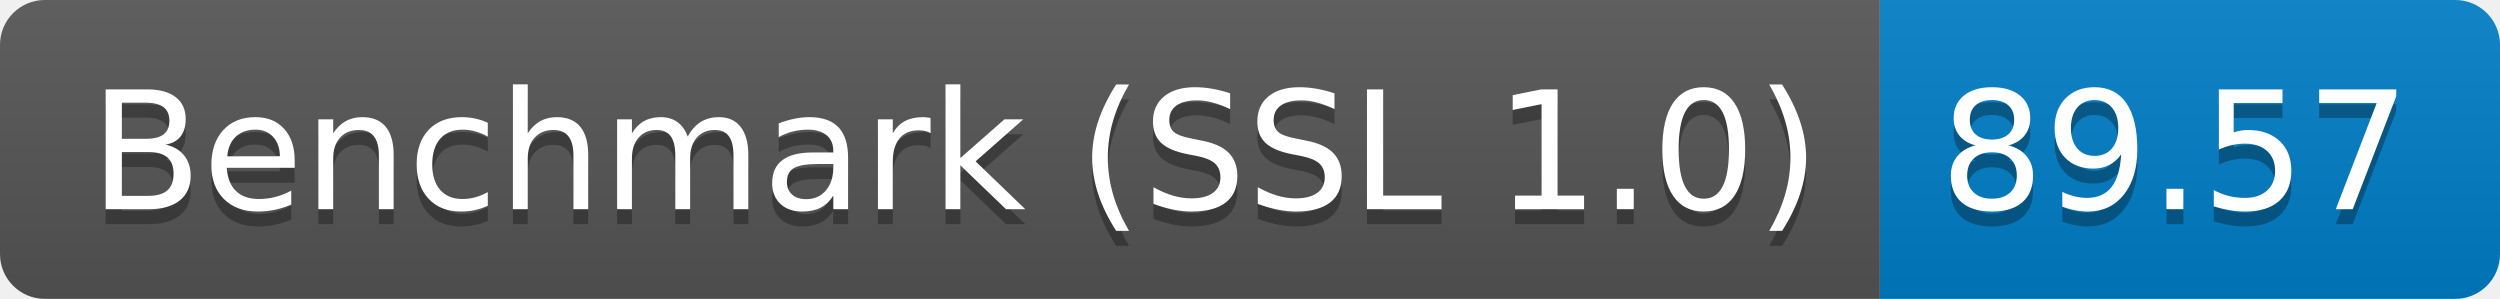
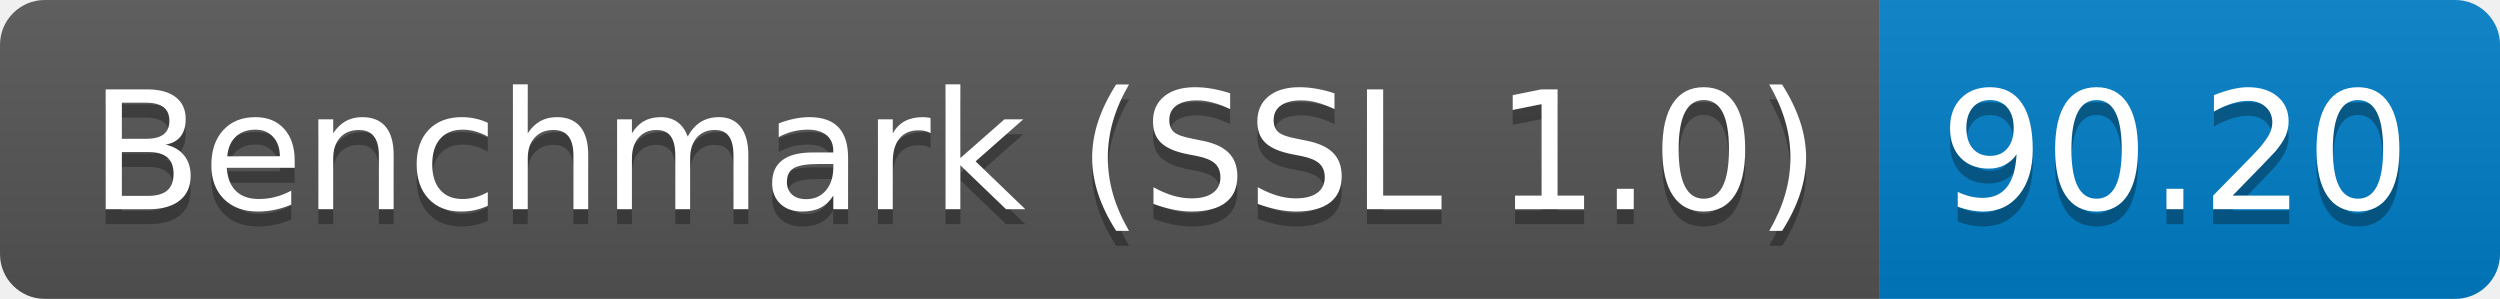
<svg xmlns="http://www.w3.org/2000/svg" height="20" width="167.3">
  <linearGradient id="smooth" x2="0" y2="100%">
    <stop offset="0" stop-color="#bbb" stop-opacity=".1" />
    <stop offset="1" stop-opacity=".1" />
  </linearGradient>
  <clipPath id="round">
    <rect fill="#fff" height="20" rx="3" width="167.3" />
  </clipPath>
  <g clip-path="url(#round)">
    <rect fill="#555" height="20" width="125.8" />
    <rect fill="#007ec6" height="20" width="41.5" x="125.8" />
    <rect fill="url(#smooth)" height="20" width="167.3" />
  </g>
  <g fill="#fff" font-family="DejaVu Sans,Verdana,Geneva,sans-serif" font-size="110" text-anchor="middle">
    <text fill="#010101" fill-opacity=".3" lengthAdjust="spacing" textLength="1158.0" transform="scale(0.1)" x="639.0" y="150">Benchmark (SSL 1.0)</text>
    <text lengthAdjust="spacing" textLength="1158.0" transform="scale(0.1)" x="639.0" y="140">Benchmark (SSL 1.0)</text>
-     <text fill="#010101" fill-opacity=".3" lengthAdjust="spacing" textLength="315.0" transform="scale(0.1)" x="1455.5" y="150">89.57</text>
-     <text lengthAdjust="spacing" textLength="315.0" transform="scale(0.1)" x="1455.5" y="140">89.57</text>
+     <text fill="#010101" fill-opacity=".3" lengthAdjust="spacing" textLength="315.0" transform="scale(0.1)" x="1455.5" y="150">90.20</text>
+     <text lengthAdjust="spacing" textLength="315.0" transform="scale(0.1)" x="1455.5" y="140">90.20</text>
  </g>
</svg>
